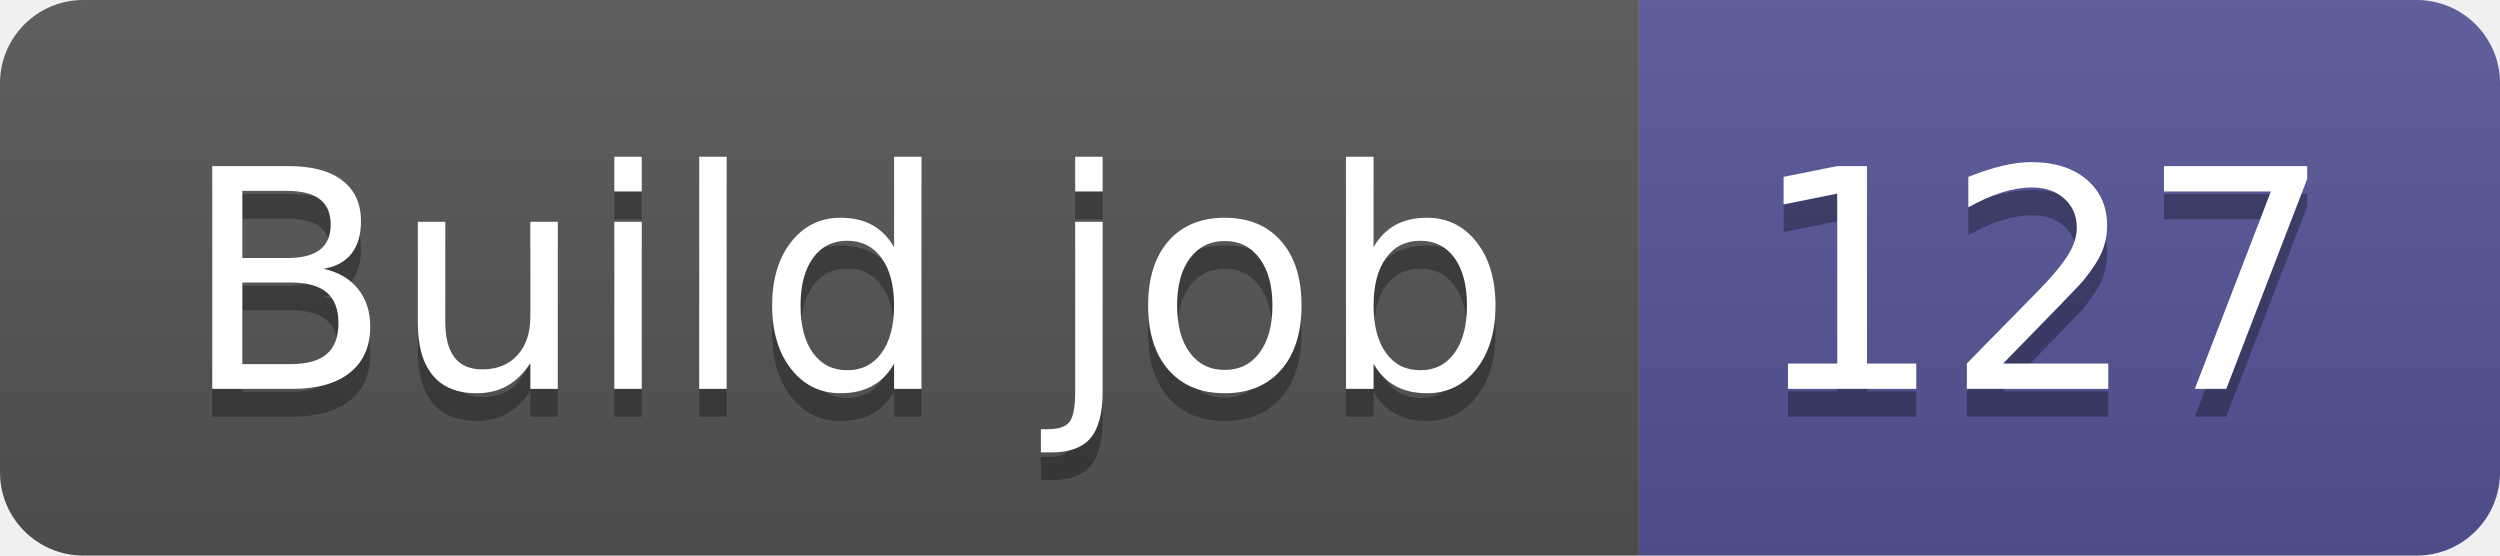
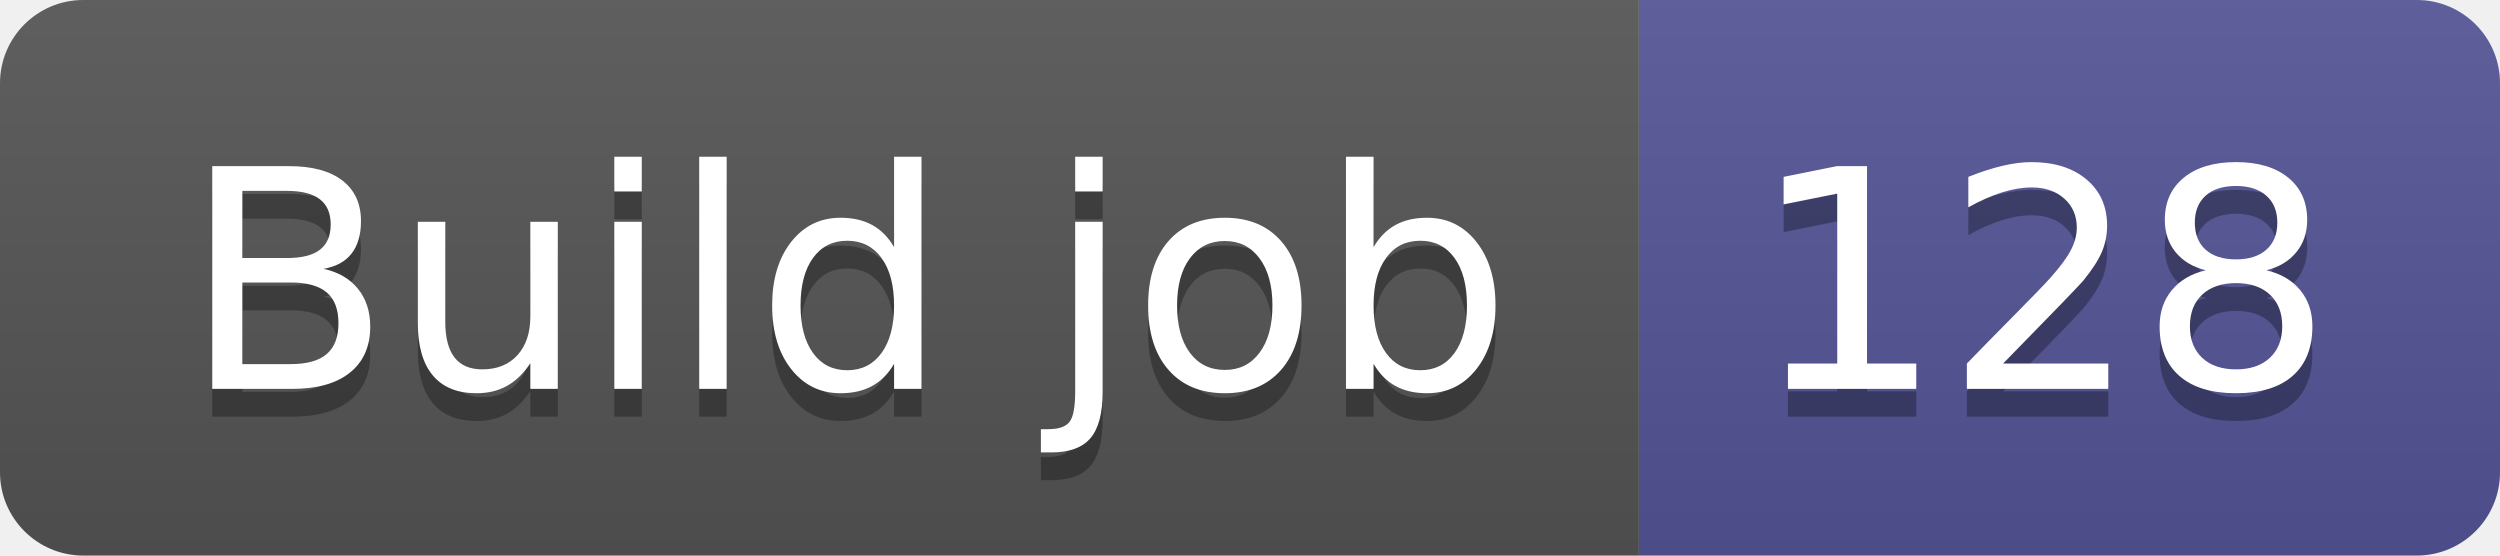
- <svg xmlns="http://www.w3.org/2000/svg" width="90" height="20" role="img" aria-label="Build job: 127">
+ <svg xmlns="http://www.w3.org/2000/svg" width="90" height="20" role="img" aria-label="Build job: 128">
  <linearGradient id="s" x2="0" y2="100%">
    <stop offset="0" stop-color="#bbb" stop-opacity=".1" />
    <stop offset="1" stop-opacity=".1" />
  </linearGradient>
  <clipPath id="r">
    <rect width="90" height="20" rx="3" fill="#fff" />
  </clipPath>
  <g clip-path="url(#r)">
    <rect width="59" height="20" fill="#555" />
    <rect x="59" width="31" height="20" fill="#535597" />
    <rect width="90" height="20" fill="url(#s)" />
  </g>
  <g fill="#fff" text-anchor="middle" font-family="Verdana,Geneva,DejaVu Sans,sans-serif" text-rendering="geometricPrecision" font-size="110">
    <text aria-hidden="true" x="305" y="150" fill="#010101" fill-opacity=".3" transform="scale(.1)" textLength="490">Build job</text>
    <text x="305" y="140" transform="scale(.1)" fill="#fff" textLength="490">Build job</text>
-     <text aria-hidden="true" x="735" y="150" fill="#010101" fill-opacity=".3" transform="scale(.1)" textLength="210">127</text>
-     <text x="735" y="140" transform="scale(.1)" fill="#fff" textLength="210">127</text>
+     <text aria-hidden="true" x="735" y="150" fill="#010101" fill-opacity=".3" transform="scale(.1)" textLength="210">128</text>
+     <text x="735" y="140" transform="scale(.1)" fill="#fff" textLength="210">128</text>
  </g>
</svg>
